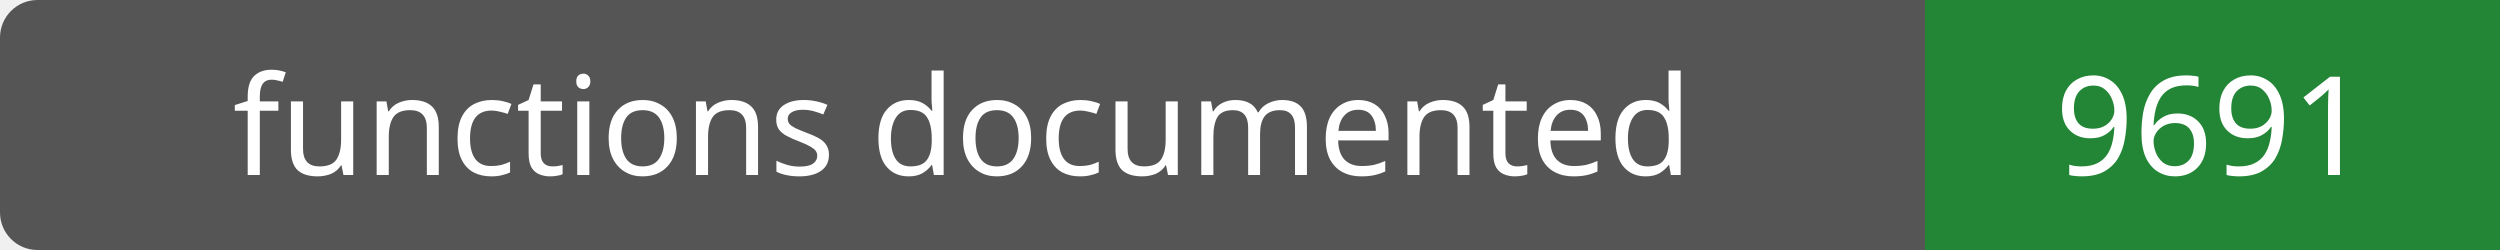
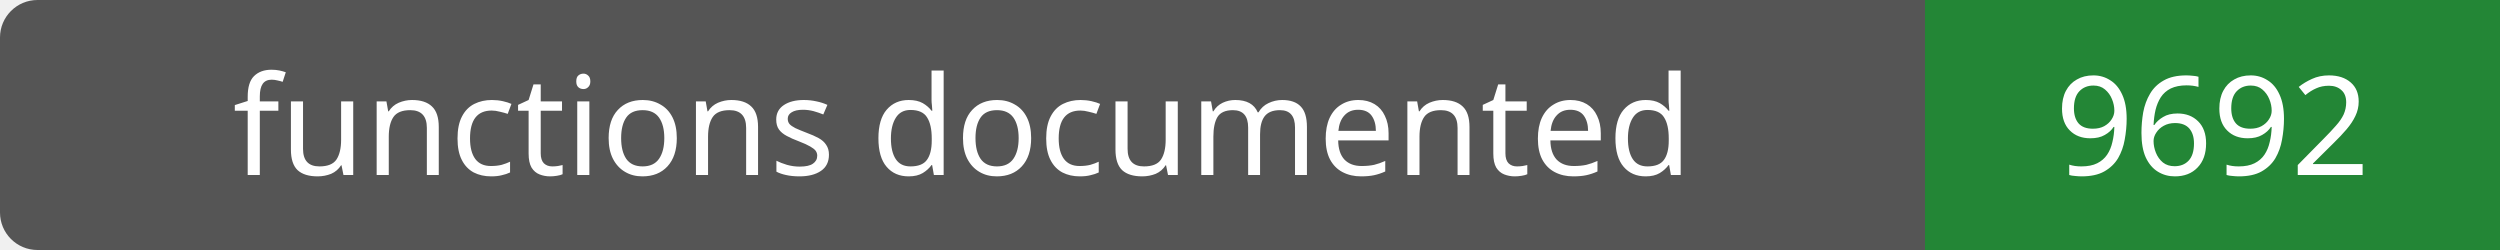
- <svg xmlns="http://www.w3.org/2000/svg" width="200" height="20" role="img" aria-label="functions documented: 9691">
+ <svg xmlns="http://www.w3.org/2000/svg" width="200" height="20" role="img" aria-label="functions documented: 9692">
  <rect width="200" height="20" rx="3" fill="#555" />
  <path fill="#238636" d="M154 0h46v20H154z" />
  <g fill="#fff" text-anchor="middle" font-family="Verdana,sans-serif" font-size="11">
    <text x="77.0" y="14">functions documented</text>
-     <text x="177.0" y="14">9691</text>
+     <text x="177.0" y="14">9692</text>
  </g>
</svg>
